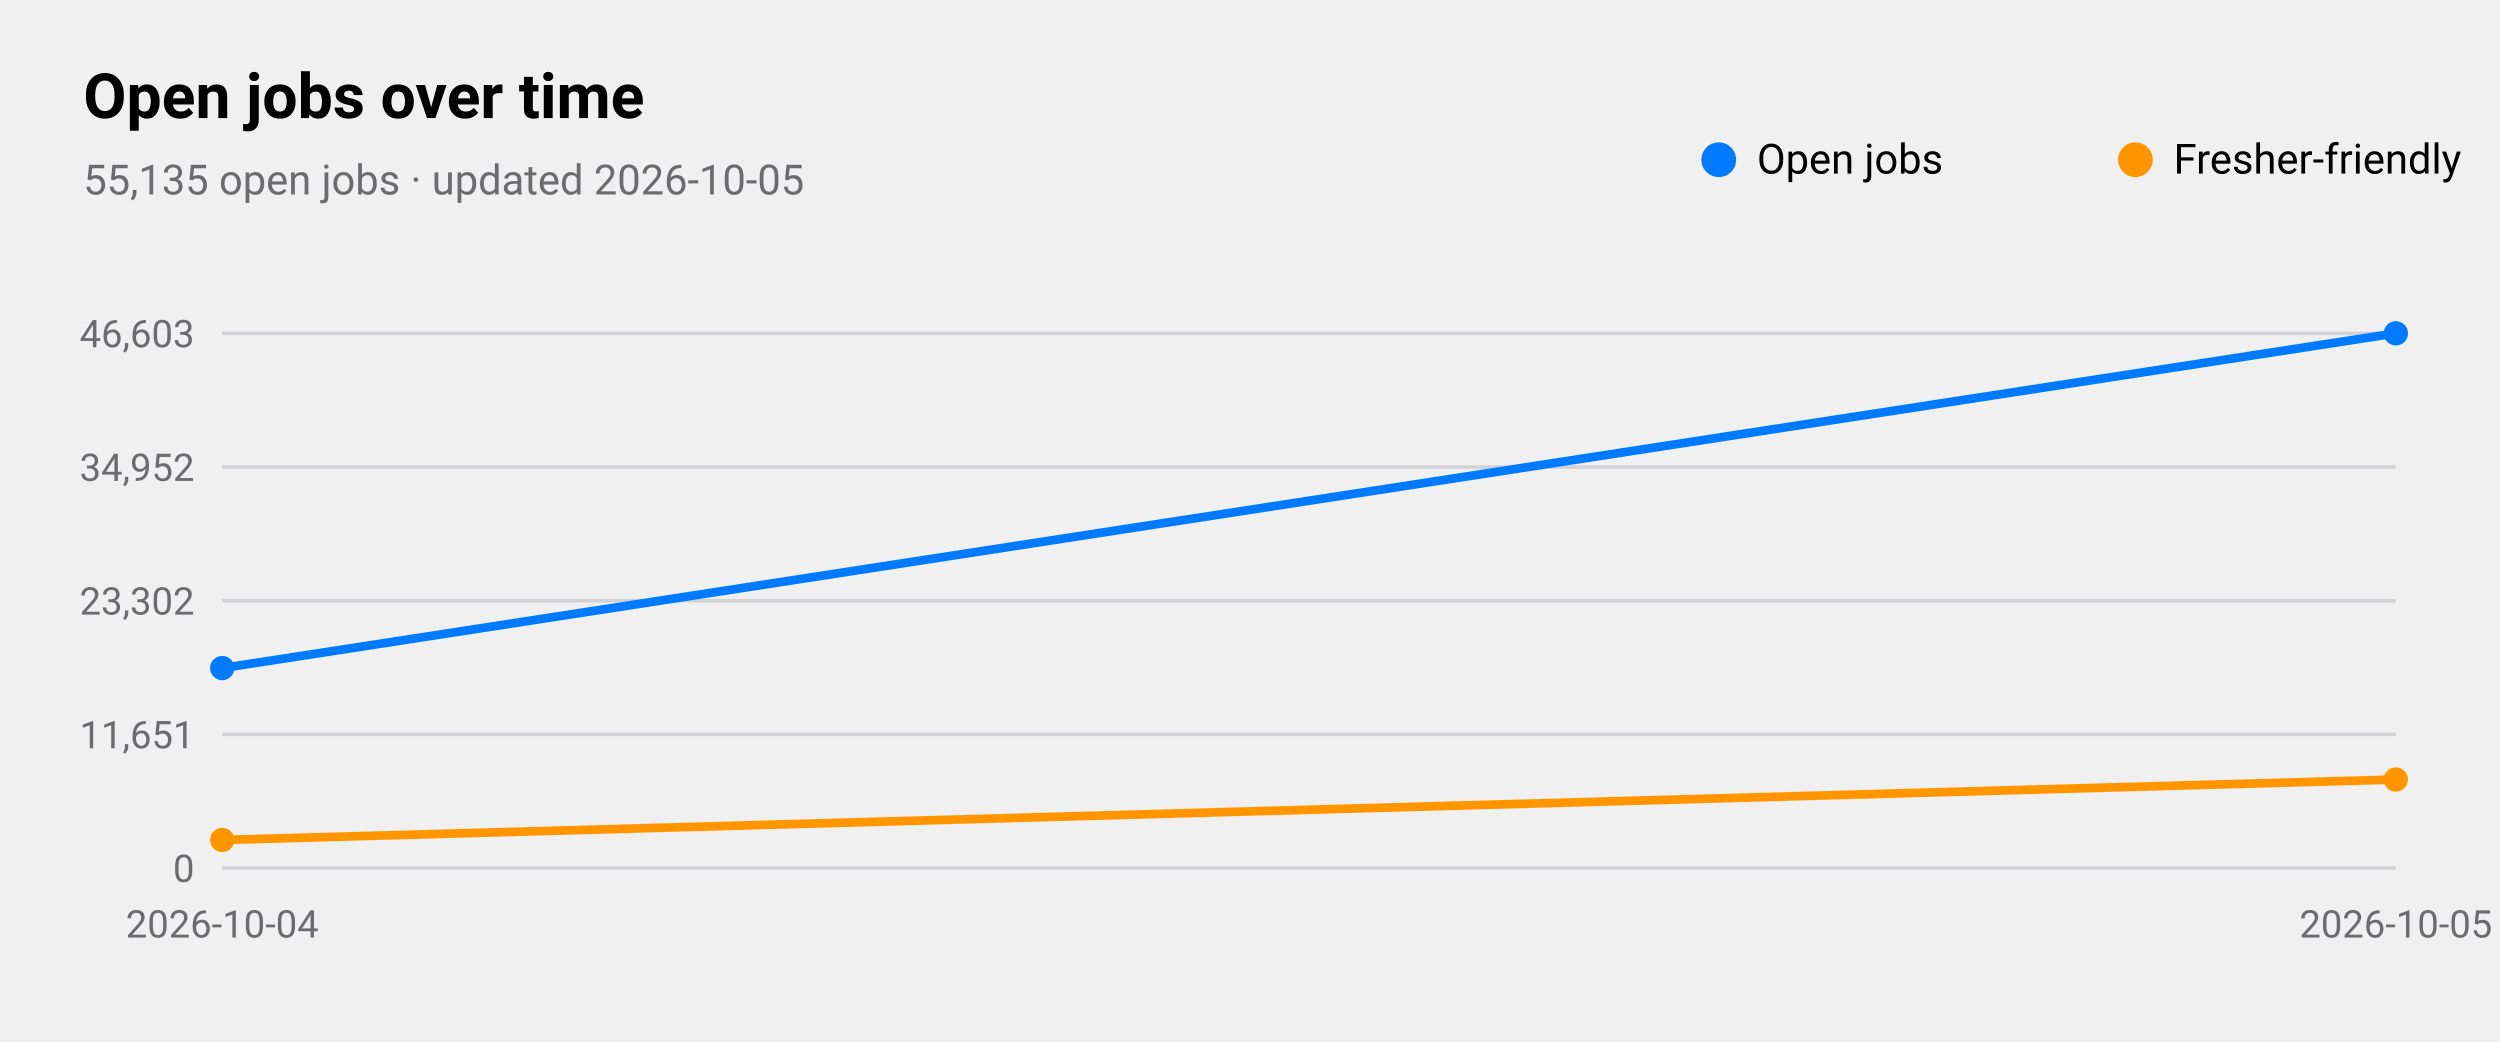
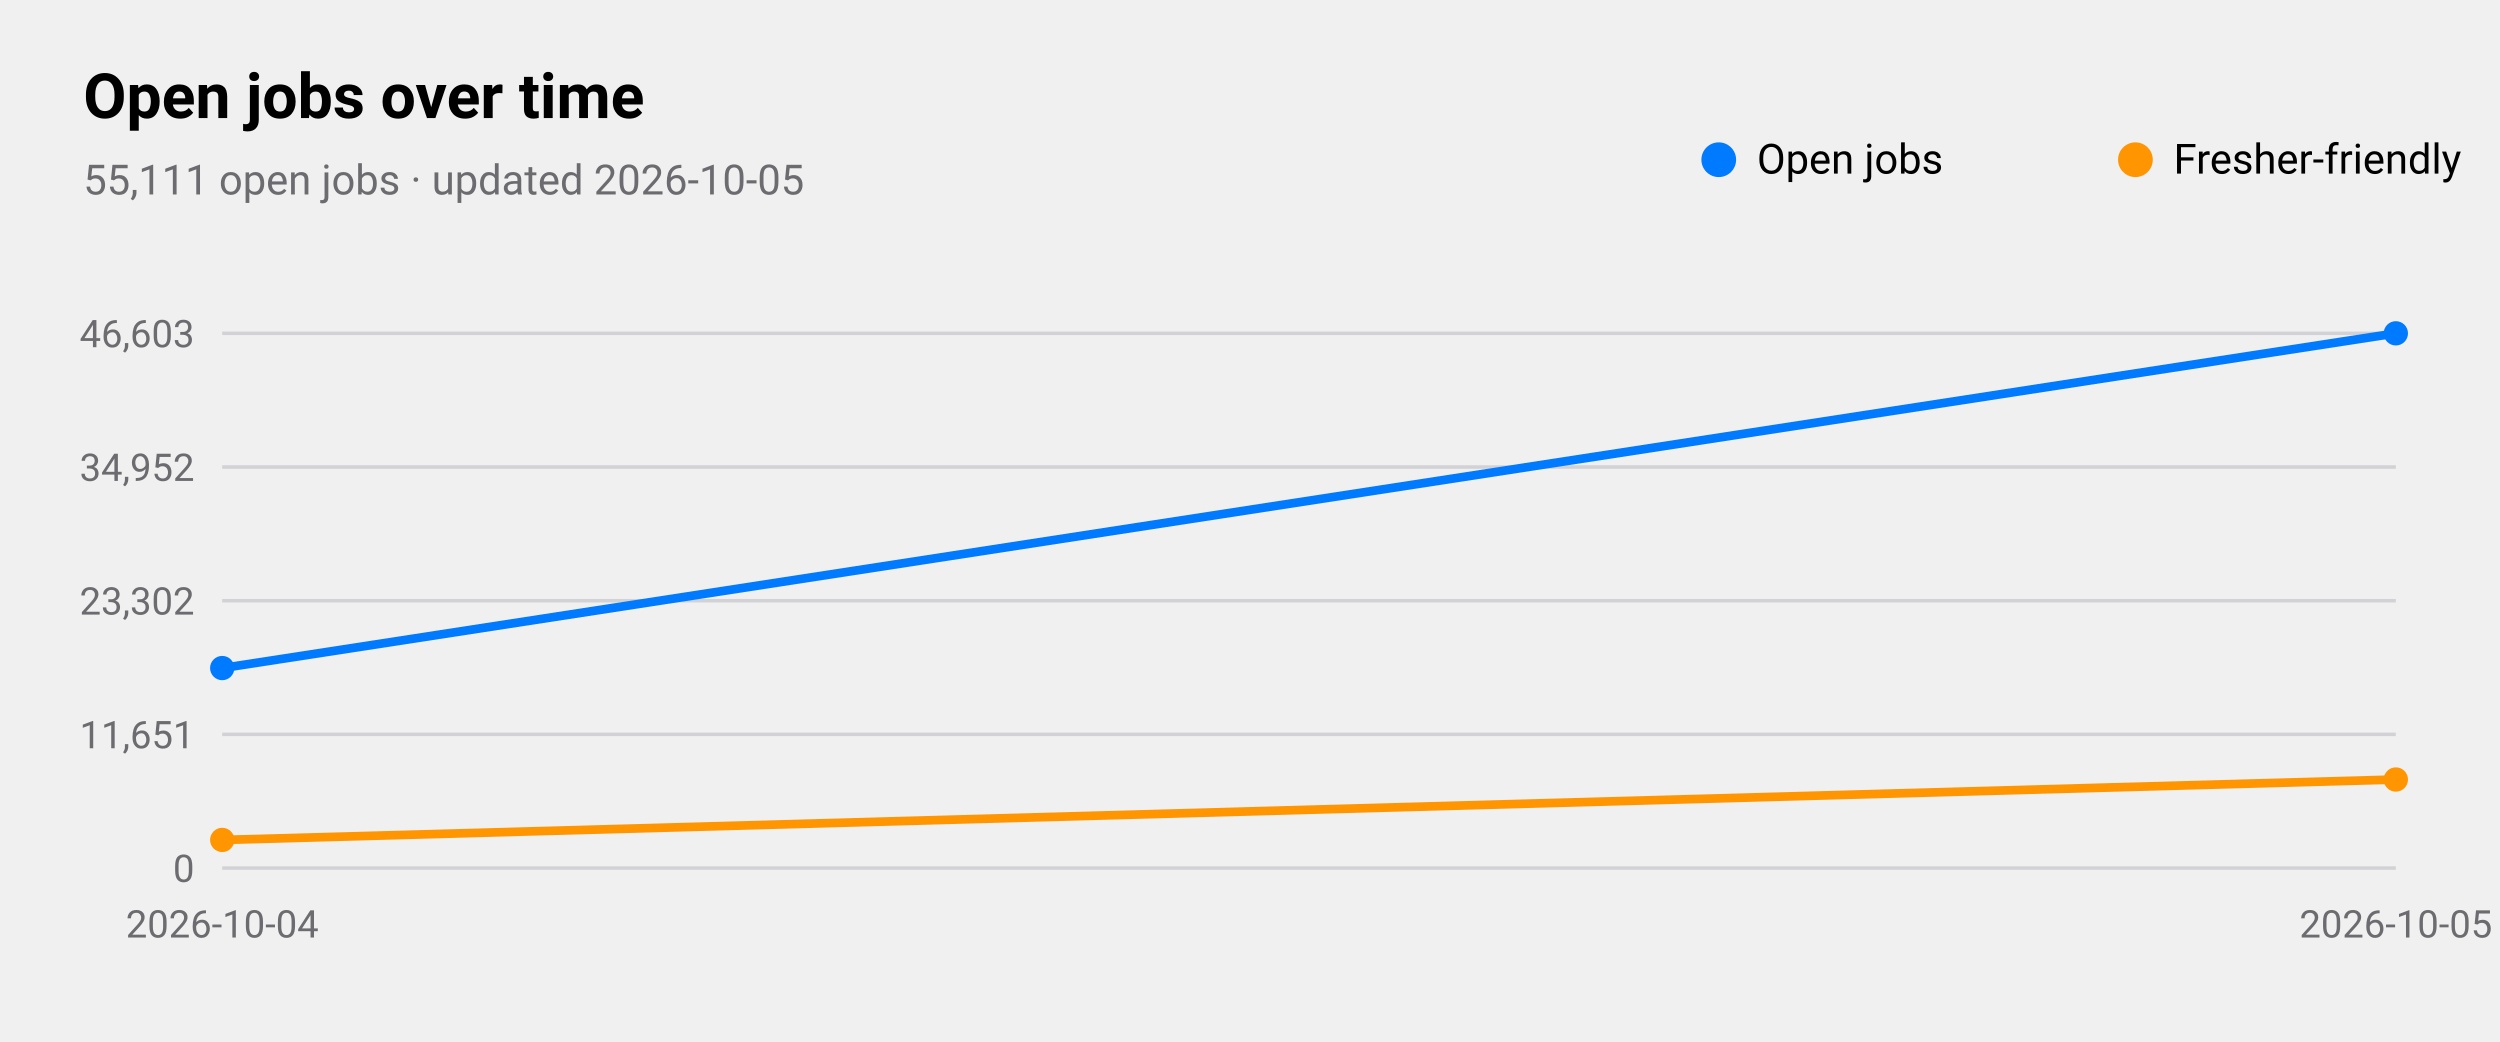
<svg xmlns="http://www.w3.org/2000/svg" viewBox="0 0 720 300" width="720" height="300" role="img" aria-label="Open jobs over time">
  <style>
text{font-family:-apple-system,BlinkMacSystemFont,"SF Pro Text","Helvetica Neue","Segoe UI",Roboto,sans-serif;fill:#000}
.sub,.val,.axis{fill:#6c6c70}.bar{fill:#007aff}.track{fill:#e5e5ea}.grid{stroke:#d1d1d6}
.l1{fill:none;stroke:#007aff;stroke-width:2.5}.d1{fill:#007aff}.l2{fill:none;stroke:#ff9500;stroke-width:2.5}.d2{fill:#ff9500}
.l3{fill:none;stroke:#34c759;stroke-width:2.5}.d3{fill:#34c759}.l4{fill:none;stroke:#af52de;stroke-width:2.5}.d4{fill:#af52de}
.l5{fill:none;stroke:#ff3b30;stroke-width:2.5}.d5{fill:#ff3b30}.l6{fill:none;stroke:#00b8d4;stroke-width:2.5}.d6{fill:#00b8d4}
@media(prefers-color-scheme:dark){text{fill:#fff}.sub,.val,.axis{fill:#98989d}.bar{fill:#0a84ff}.track{fill:#2c2c2e}.grid{stroke:#38383a}
.l1{stroke:#0a84ff}.d1{fill:#0a84ff}.l2{stroke:#ff9f0a}.d2{fill:#ff9f0a}
.l3{stroke:#30d158}.d3{fill:#30d158}.l4{stroke:#bf5af2}.d4{fill:#bf5af2}.l5{stroke:#ff453a}.d5{fill:#ff453a}.l6{stroke:#40cbe0}.d6{fill:#40cbe0}}
</style>
  <text x="24" y="34" font-size="18" font-weight="600">Open jobs over time</text>
-   <text class="sub" x="24" y="56" font-size="12">55,135 open jobs · updated 2026-10-05</text>
+   <text class="sub" x="24" y="56" font-size="12">55,111 open jobs · updated 2026-10-05</text>
  <line class="grid" x1="64" x2="690" y1="250.0" y2="250.0" />
  <text class="axis" x="56" y="254.0" font-size="11" text-anchor="end">0</text>
  <line class="grid" x1="64" x2="690" y1="211.5" y2="211.5" />
  <text class="axis" x="56" y="215.5" font-size="11" text-anchor="end">11,651</text>
  <line class="grid" x1="64" x2="690" y1="173.0" y2="173.0" />
  <text class="axis" x="56" y="177.0" font-size="11" text-anchor="end">23,302</text>
  <line class="grid" x1="64" x2="690" y1="134.5" y2="134.5" />
  <text class="axis" x="56" y="138.5" font-size="11" text-anchor="end">34,952</text>
  <line class="grid" x1="64" x2="690" y1="96.0" y2="96.0" />
  <text class="axis" x="56" y="100.0" font-size="11" text-anchor="end">46,603</text>
  <text class="axis" x="64.0" y="270" font-size="11" text-anchor="middle">2026-10-04</text>
  <text class="axis" x="690.0" y="270" font-size="11" text-anchor="middle">2026-10-05</text>
  <polyline class="l1" points="64.0,192.4 690.0,96.0" />
  <circle class="d1" cx="64.0" cy="192.4" r="3.5" />
  <circle class="d1" cx="690.0" cy="96.0" r="3.5" />
  <circle class="d1" cx="495" cy="46" r="5" />
  <text x="506" y="50" font-size="12">Open jobs</text>
  <polyline class="l2" points="64.0,241.9 690.0,224.5" />
  <circle class="d2" cx="64.0" cy="241.9" r="3.5" />
  <circle class="d2" cx="690.0" cy="224.5" r="3.5" />
  <circle class="d2" cx="615" cy="46" r="5" />
  <text x="626" y="50" font-size="12">Fresher-friendly</text>
</svg>
